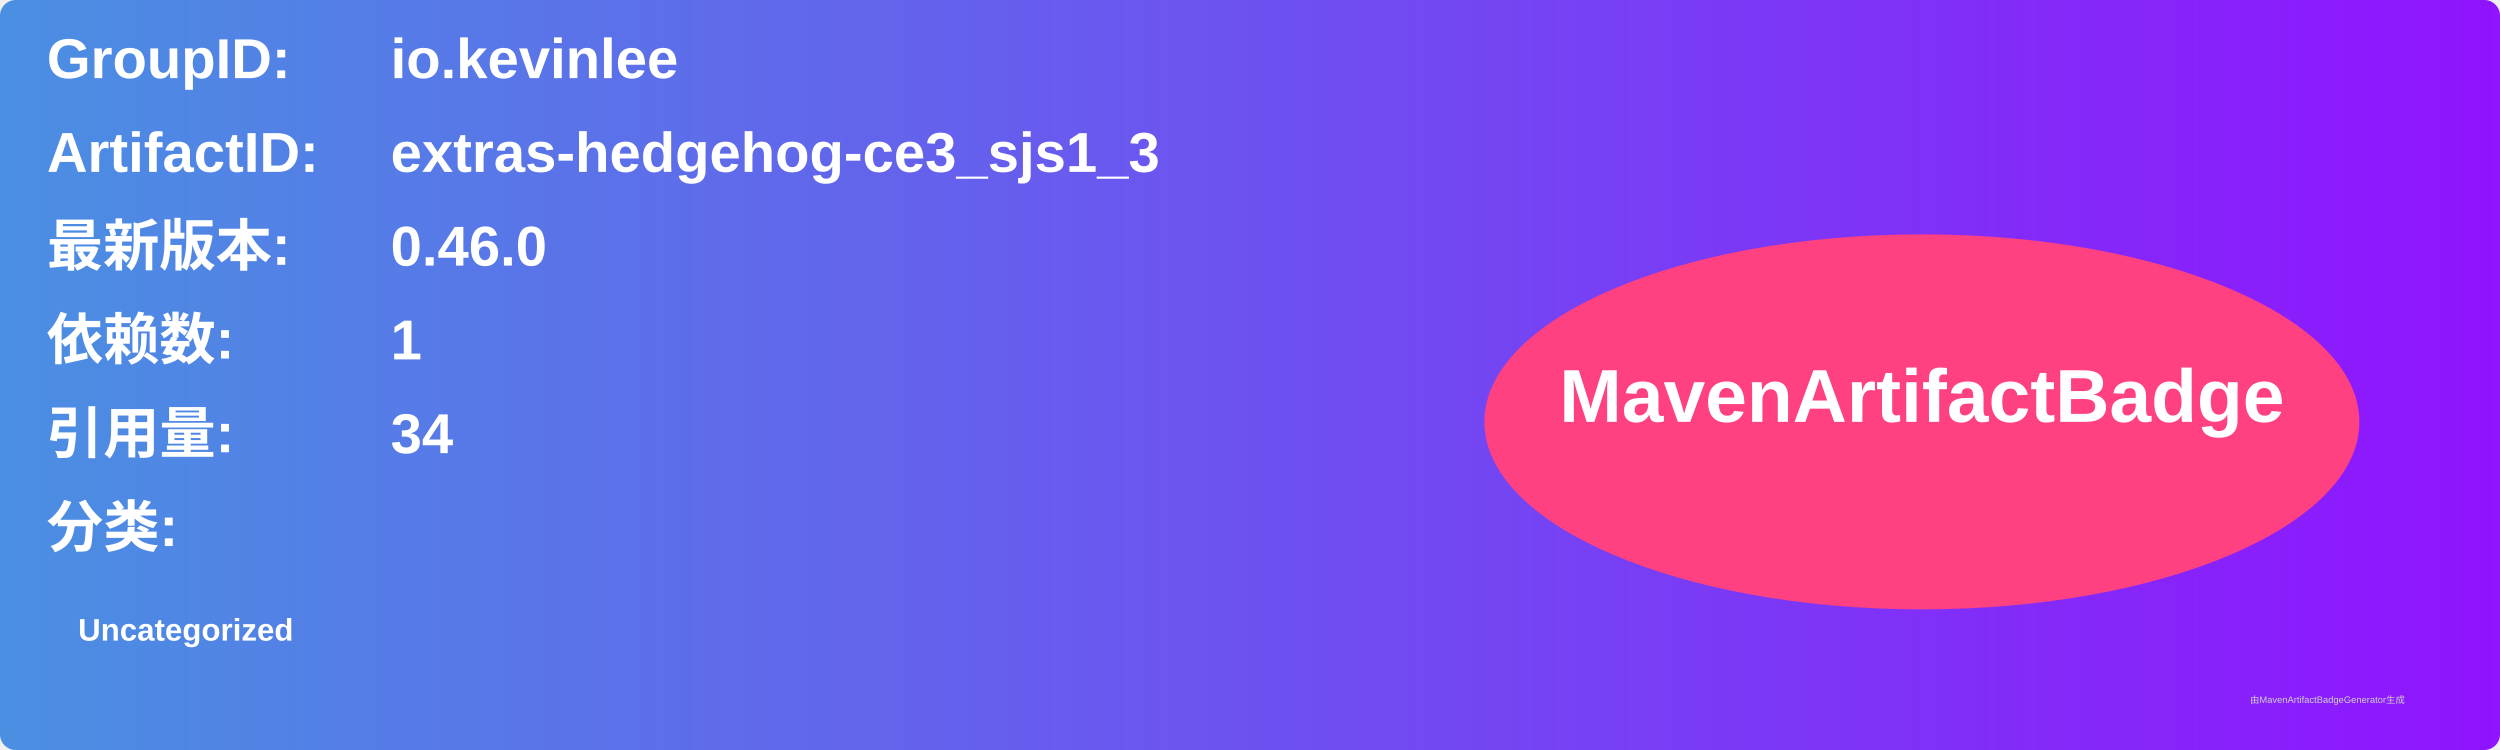
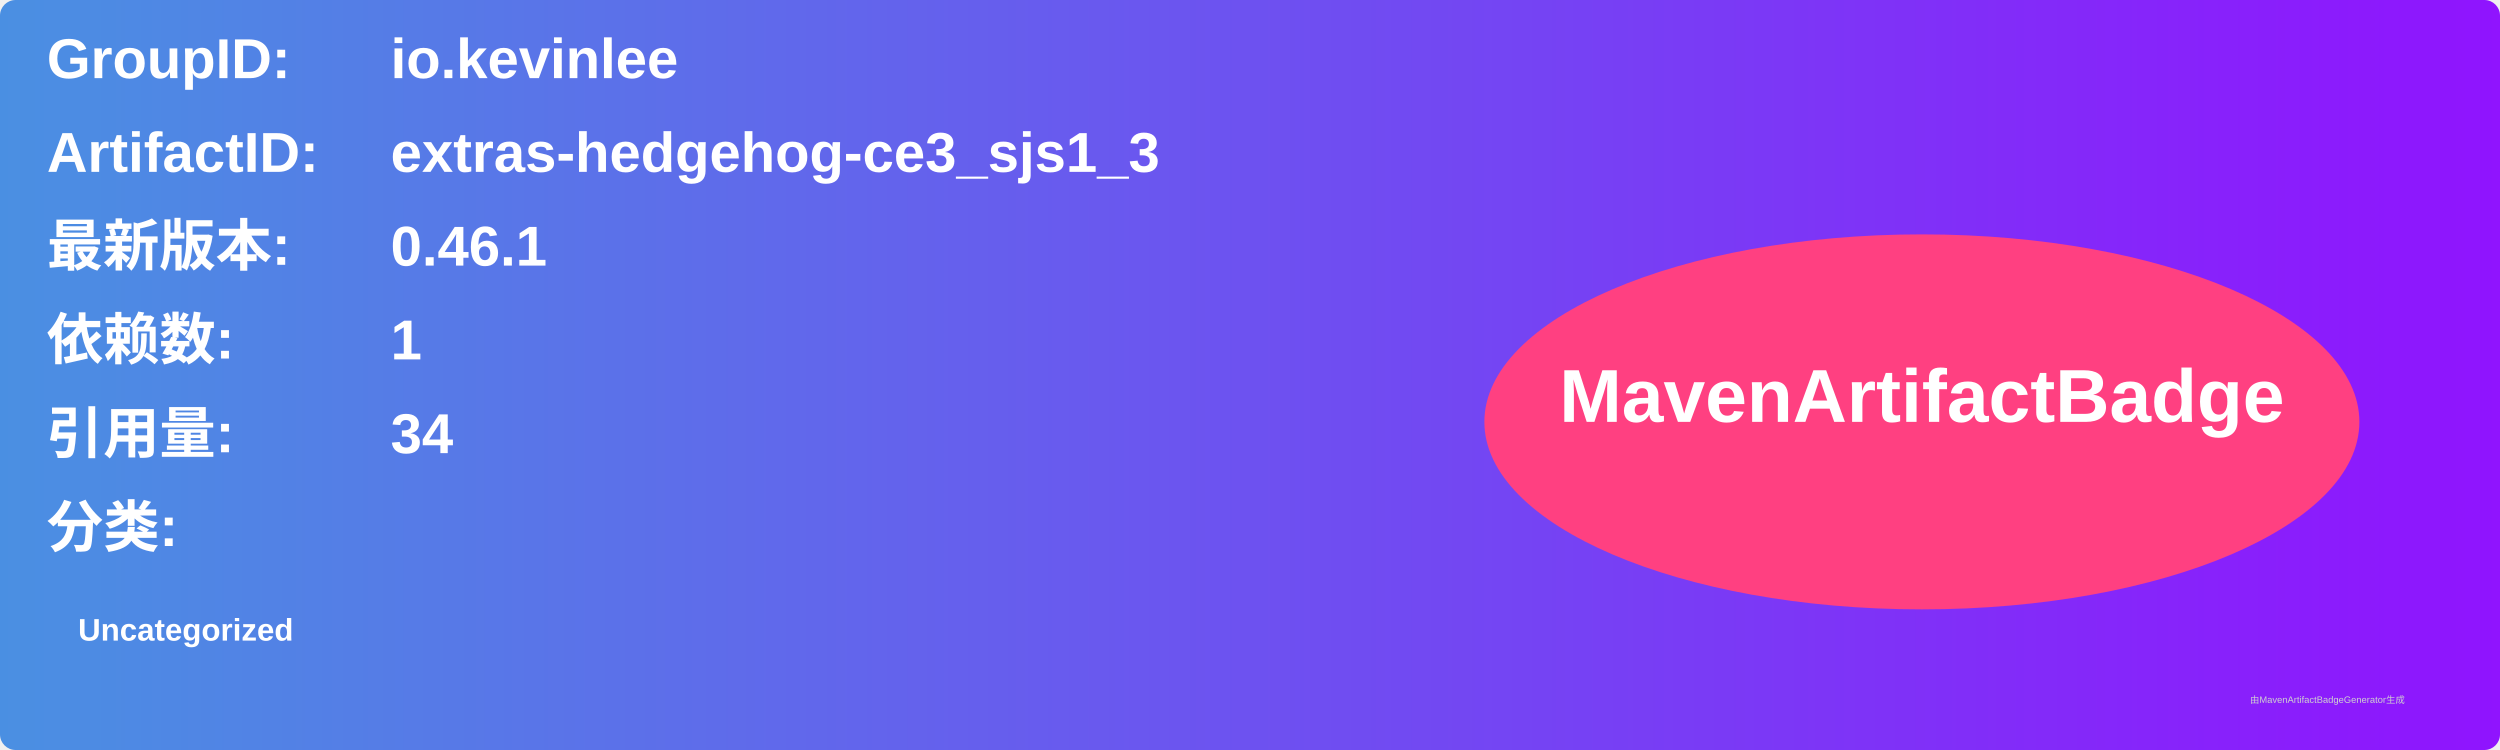
<svg xmlns="http://www.w3.org/2000/svg" width="800" height="240" viewBox="0 0 800 240">
  <linearGradient id="grad" x1="0%" y1="0%" x2="100%" y2="0%">
    <stop offset="0%" stop-color="#4a90e2" />
    <stop offset="100%" stop-color="#9013fe" />
  </linearGradient>
  <rect width="100%" height="100%" rx="5" ry="5" fill="url(#grad)" />
  <g transform="translate(15, 15)">
    <text x="0" y="10" font-family="Arial" font-size="18" fill="white" font-weight="bold" width="260">GroupID:</text>
    <text x="110" y="10" font-family="Arial" font-size="18" fill="white" font-weight="bold" width="460">io.kevinlee</text>
    <text x="0" y="40" font-family="Arial" font-size="18" fill="white" font-weight="bold" width="260">ArtifactID:</text>
    <text x="110" y="40" font-family="Arial" font-size="18" fill="white" font-weight="bold" width="460">extras-hedgehog-ce3_sjs1_3</text>
    <text x="0" y="70" font-family="Arial" font-size="18" fill="white" font-weight="bold">最新版本:</text>
    <text x="110" y="70" font-family="Arial" font-size="18" fill="white" font-weight="bold">
-       <tspan font-weight="bold">0.46.0</tspan>
+       <tspan font-weight="bold">0.46.1</tspan>
    </text>
    <text x="0" y="100" font-family="Arial" font-size="18" fill="white" font-weight="bold">依赖数: </text>
    <text x="110" y="100" font-family="Arial" font-size="18" fill="white">
      <tspan font-weight="bold">1</tspan>
    </text>
    <text x="0" y="130" font-family="Arial" font-size="18" fill="white" font-weight="bold">引用量: </text>
    <text x="110" y="130" font-family="Arial" font-size="18" fill="white">
      <tspan font-weight="bold">34</tspan>
    </text>
    <text x="0" y="160" font-family="Arial" font-size="18" fill="white" font-weight="bold">分类:</text>
    <text x="10" y="190" font-family="Arial" font-size="10" fill="white">
      <tspan font-weight="bold">Uncategorized</tspan>
    </text>
    <ellipse cx="600" cy="120" rx="140" ry="60" fill="#ff4081" />
    <text x="600" y="120" text-anchor="middle" font-family="Arial" font-size="24" fill="white" font-weight="bold">MavenArtifactBadge</text>
  </g>
  <text x="720" y="225" font-family="Arial" font-size="3" fill="#d0d0d0">由MavenArtifactBadgeGenerator生成</text>
</svg>
